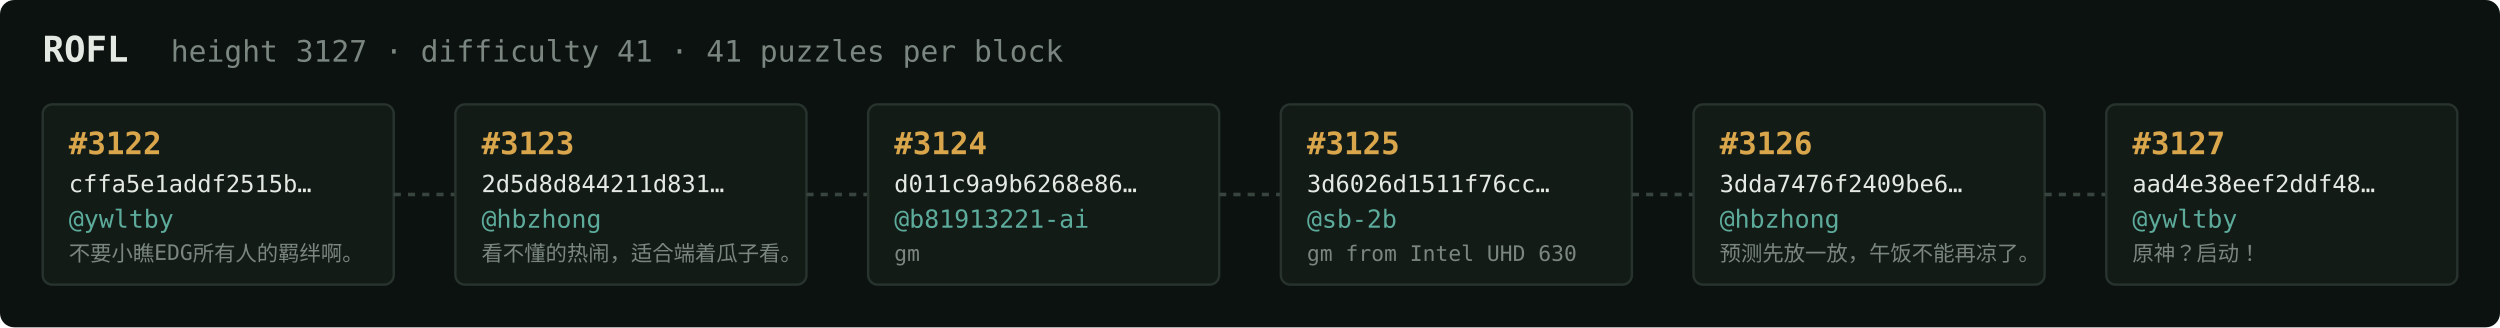
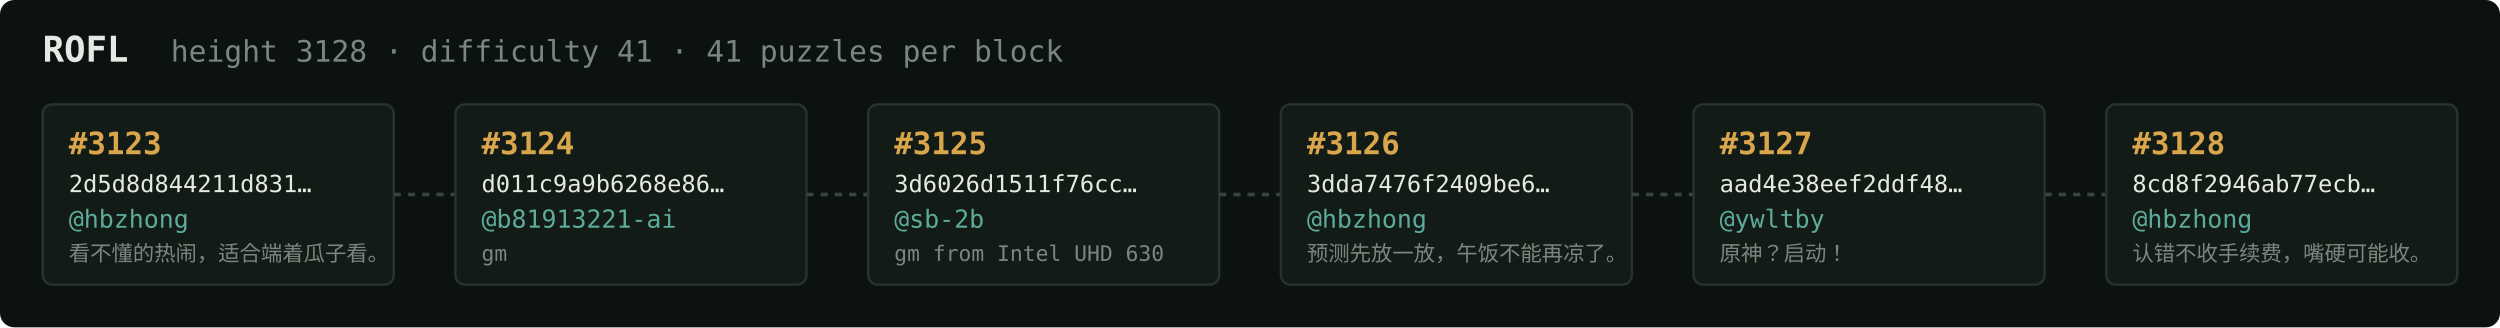
<svg xmlns="http://www.w3.org/2000/svg" width="1054" height="138" viewBox="0 0 1054 138" font-family="ui-monospace,SFMono-Regular,Menlo,monospace">
  <rect fill="#0c1210" width="1054" height="138" rx="6" />
  <text x="18" y="26" fill="#e5e9e3" font-size="15" font-weight="700">ROFL</text>
-   <text x="72" y="26" fill="#7a867f" font-size="12.5">height 3127 · difficulty 41 · 41 puzzles per block</text>
+   <text x="72" y="26" fill="#7a867f" font-size="12.5">height 3128 · difficulty 41 · 41 puzzles per block</text>
  <rect x="18" y="44" width="148" height="76" rx="4" fill="#131b17" stroke="#28332e" stroke-width="1" />
-   <text x="29" y="65" fill="#d9a64c" font-size="13" font-weight="700">#3122</text>
-   <text x="29" y="81" fill="#e5e9e3" font-size="10">cffa5e1addf2515b…</text>
-   <text x="29" y="96" fill="#5cab9b" font-size="10.5">@ywltby</text>
-   <text x="29" y="110" fill="#7a867f" font-size="9">不要小瞧EDG所有人的羁绊啊。</text>
+   <text x="29" y="65" fill="#d9a64c" font-size="13" font-weight="700">#3123</text>
+   <text x="29" y="81" fill="#e5e9e3" font-size="10">2d5d8d844211d831…</text>
+   <text x="29" y="96" fill="#5cab9b" font-size="10.5">@hbzhong</text>
+   <text x="29" y="110" fill="#7a867f" font-size="9">看不懂的热闹，适合端着瓜子看。</text>
  <line x1="166" y1="82.0" x2="192" y2="82.0" stroke="#38443e" stroke-width="1.5" stroke-dasharray="3 3" />
  <rect x="192" y="44" width="148" height="76" rx="4" fill="#131b17" stroke="#28332e" stroke-width="1" />
-   <text x="203" y="65" fill="#d9a64c" font-size="13" font-weight="700">#3123</text>
-   <text x="203" y="81" fill="#e5e9e3" font-size="10">2d5d8d844211d831…</text>
-   <text x="203" y="96" fill="#5cab9b" font-size="10.5">@hbzhong</text>
-   <text x="203" y="110" fill="#7a867f" font-size="9">看不懂的热闹，适合端着瓜子看。</text>
+   <text x="203" y="65" fill="#d9a64c" font-size="13" font-weight="700">#3124</text>
+   <text x="203" y="81" fill="#e5e9e3" font-size="10">d011c9a9b6268e86…</text>
+   <text x="203" y="96" fill="#5cab9b" font-size="10.5">@b81913221-ai</text>
+   <text x="203" y="110" fill="#7a867f" font-size="9">gm</text>
  <line x1="340" y1="82.0" x2="366" y2="82.0" stroke="#38443e" stroke-width="1.5" stroke-dasharray="3 3" />
  <rect x="366" y="44" width="148" height="76" rx="4" fill="#131b17" stroke="#28332e" stroke-width="1" />
-   <text x="377" y="65" fill="#d9a64c" font-size="13" font-weight="700">#3124</text>
-   <text x="377" y="81" fill="#e5e9e3" font-size="10">d011c9a9b6268e86…</text>
-   <text x="377" y="96" fill="#5cab9b" font-size="10.5">@b81913221-ai</text>
-   <text x="377" y="110" fill="#7a867f" font-size="9">gm</text>
+   <text x="377" y="65" fill="#d9a64c" font-size="13" font-weight="700">#3125</text>
+   <text x="377" y="81" fill="#e5e9e3" font-size="10">3d6026d1511f76cc…</text>
+   <text x="377" y="96" fill="#5cab9b" font-size="10.5">@sb-2b</text>
+   <text x="377" y="110" fill="#7a867f" font-size="9">gm from Intel UHD 630</text>
  <line x1="514" y1="82.0" x2="540" y2="82.0" stroke="#38443e" stroke-width="1.5" stroke-dasharray="3 3" />
  <rect x="540" y="44" width="148" height="76" rx="4" fill="#131b17" stroke="#28332e" stroke-width="1" />
-   <text x="551" y="65" fill="#d9a64c" font-size="13" font-weight="700">#3125</text>
-   <text x="551" y="81" fill="#e5e9e3" font-size="10">3d6026d1511f76cc…</text>
-   <text x="551" y="96" fill="#5cab9b" font-size="10.5">@sb-2b</text>
-   <text x="551" y="110" fill="#7a867f" font-size="9">gm from Intel UHD 630</text>
+   <text x="551" y="65" fill="#d9a64c" font-size="13" font-weight="700">#3126</text>
+   <text x="551" y="81" fill="#e5e9e3" font-size="10">3dda7476f2409be6…</text>
+   <text x="551" y="96" fill="#5cab9b" font-size="10.5">@hbzhong</text>
+   <text x="551" y="110" fill="#7a867f" font-size="9">预测先放一放，午饭不能再凉了。</text>
  <line x1="688" y1="82.0" x2="714" y2="82.0" stroke="#38443e" stroke-width="1.5" stroke-dasharray="3 3" />
  <rect x="714" y="44" width="148" height="76" rx="4" fill="#131b17" stroke="#28332e" stroke-width="1" />
-   <text x="725" y="65" fill="#d9a64c" font-size="13" font-weight="700">#3126</text>
-   <text x="725" y="81" fill="#e5e9e3" font-size="10">3dda7476f2409be6…</text>
-   <text x="725" y="96" fill="#5cab9b" font-size="10.5">@hbzhong</text>
-   <text x="725" y="110" fill="#7a867f" font-size="9">预测先放一放，午饭不能再凉了。</text>
+   <text x="725" y="65" fill="#d9a64c" font-size="13" font-weight="700">#3127</text>
+   <text x="725" y="81" fill="#e5e9e3" font-size="10">aad4e38eef2ddf48…</text>
+   <text x="725" y="96" fill="#5cab9b" font-size="10.5">@ywltby</text>
+   <text x="725" y="110" fill="#7a867f" font-size="9">原神？启动！</text>
  <line x1="862" y1="82.0" x2="888" y2="82.0" stroke="#38443e" stroke-width="1.5" stroke-dasharray="3 3" />
  <rect x="888" y="44" width="148" height="76" rx="4" fill="#131b17" stroke="#28332e" stroke-width="1" />
-   <text x="899" y="65" fill="#d9a64c" font-size="13" font-weight="700">#3127</text>
-   <text x="899" y="81" fill="#e5e9e3" font-size="10">aad4e38eef2ddf48…</text>
-   <text x="899" y="96" fill="#5cab9b" font-size="10.5">@ywltby</text>
-   <text x="899" y="110" fill="#7a867f" font-size="9">原神？启动！</text>
+   <text x="899" y="65" fill="#d9a64c" font-size="13" font-weight="700">#3128</text>
+   <text x="899" y="81" fill="#e5e9e3" font-size="10">8cd8f2946ab77ecb…</text>
+   <text x="899" y="96" fill="#5cab9b" font-size="10.5">@hbzhong</text>
+   <text x="899" y="110" fill="#7a867f" font-size="9">认错不收手续费，嘴硬可能收。</text>
</svg>
